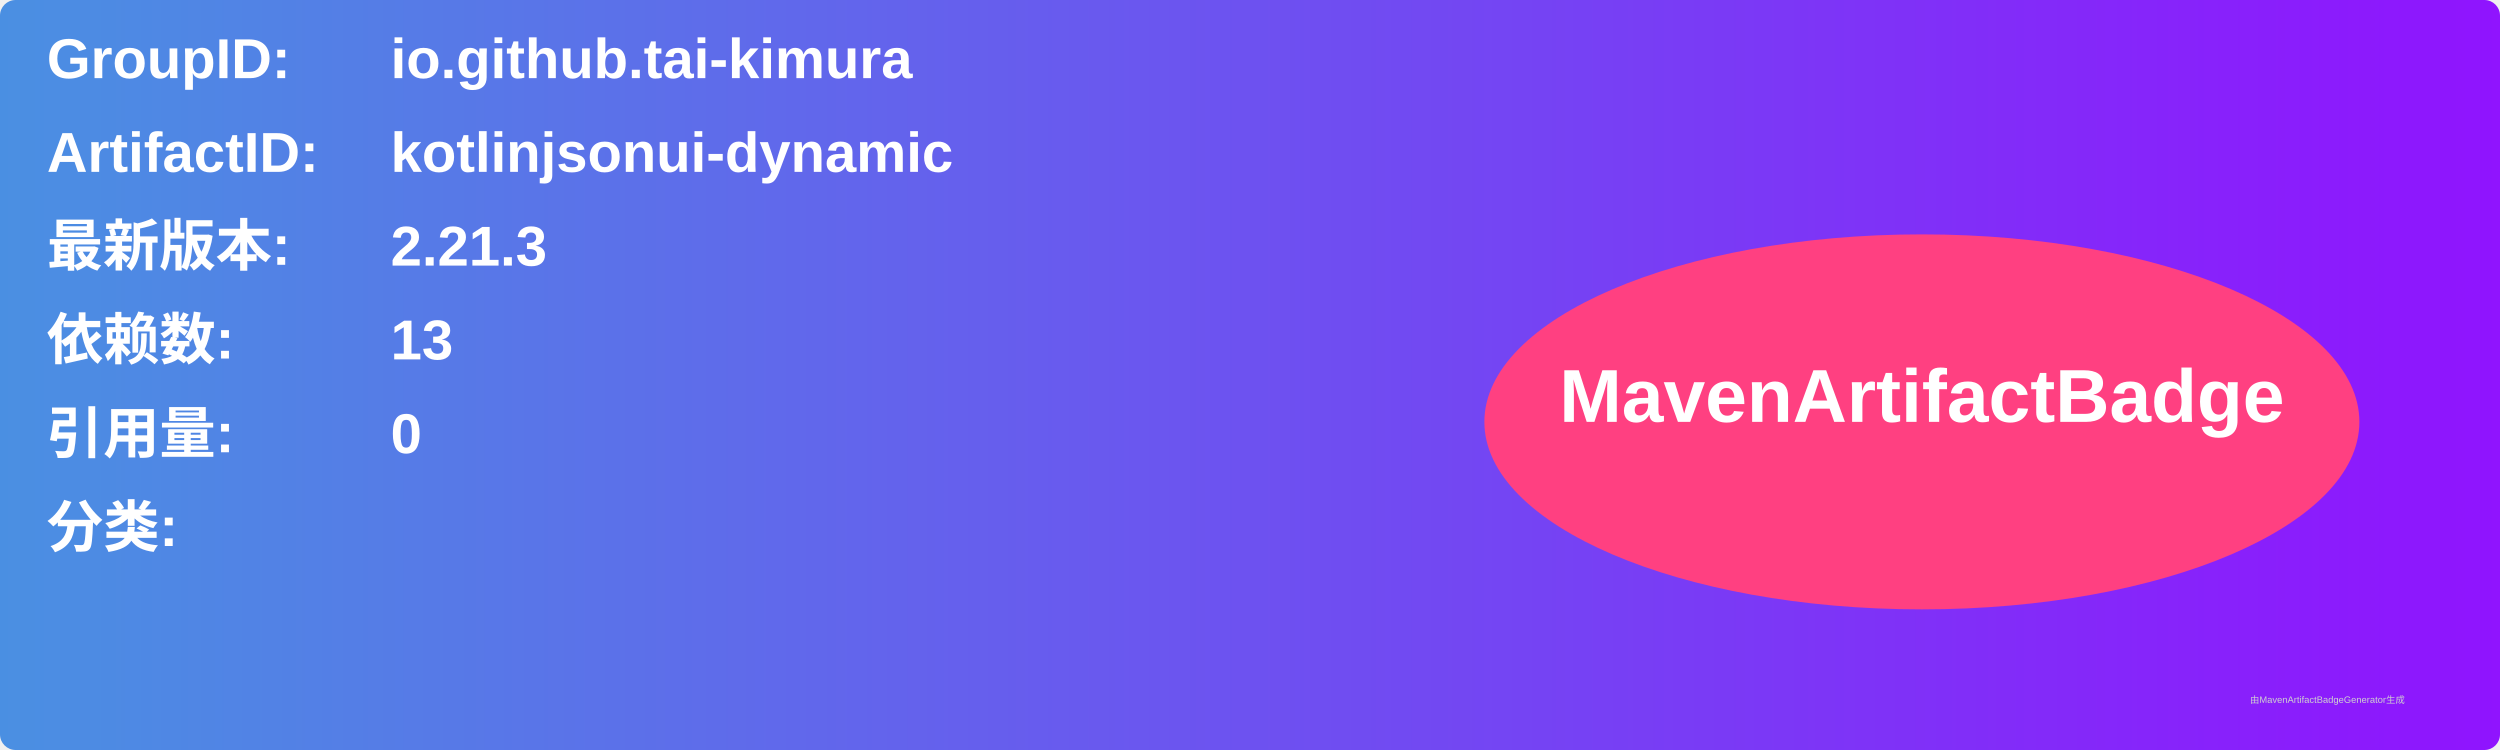
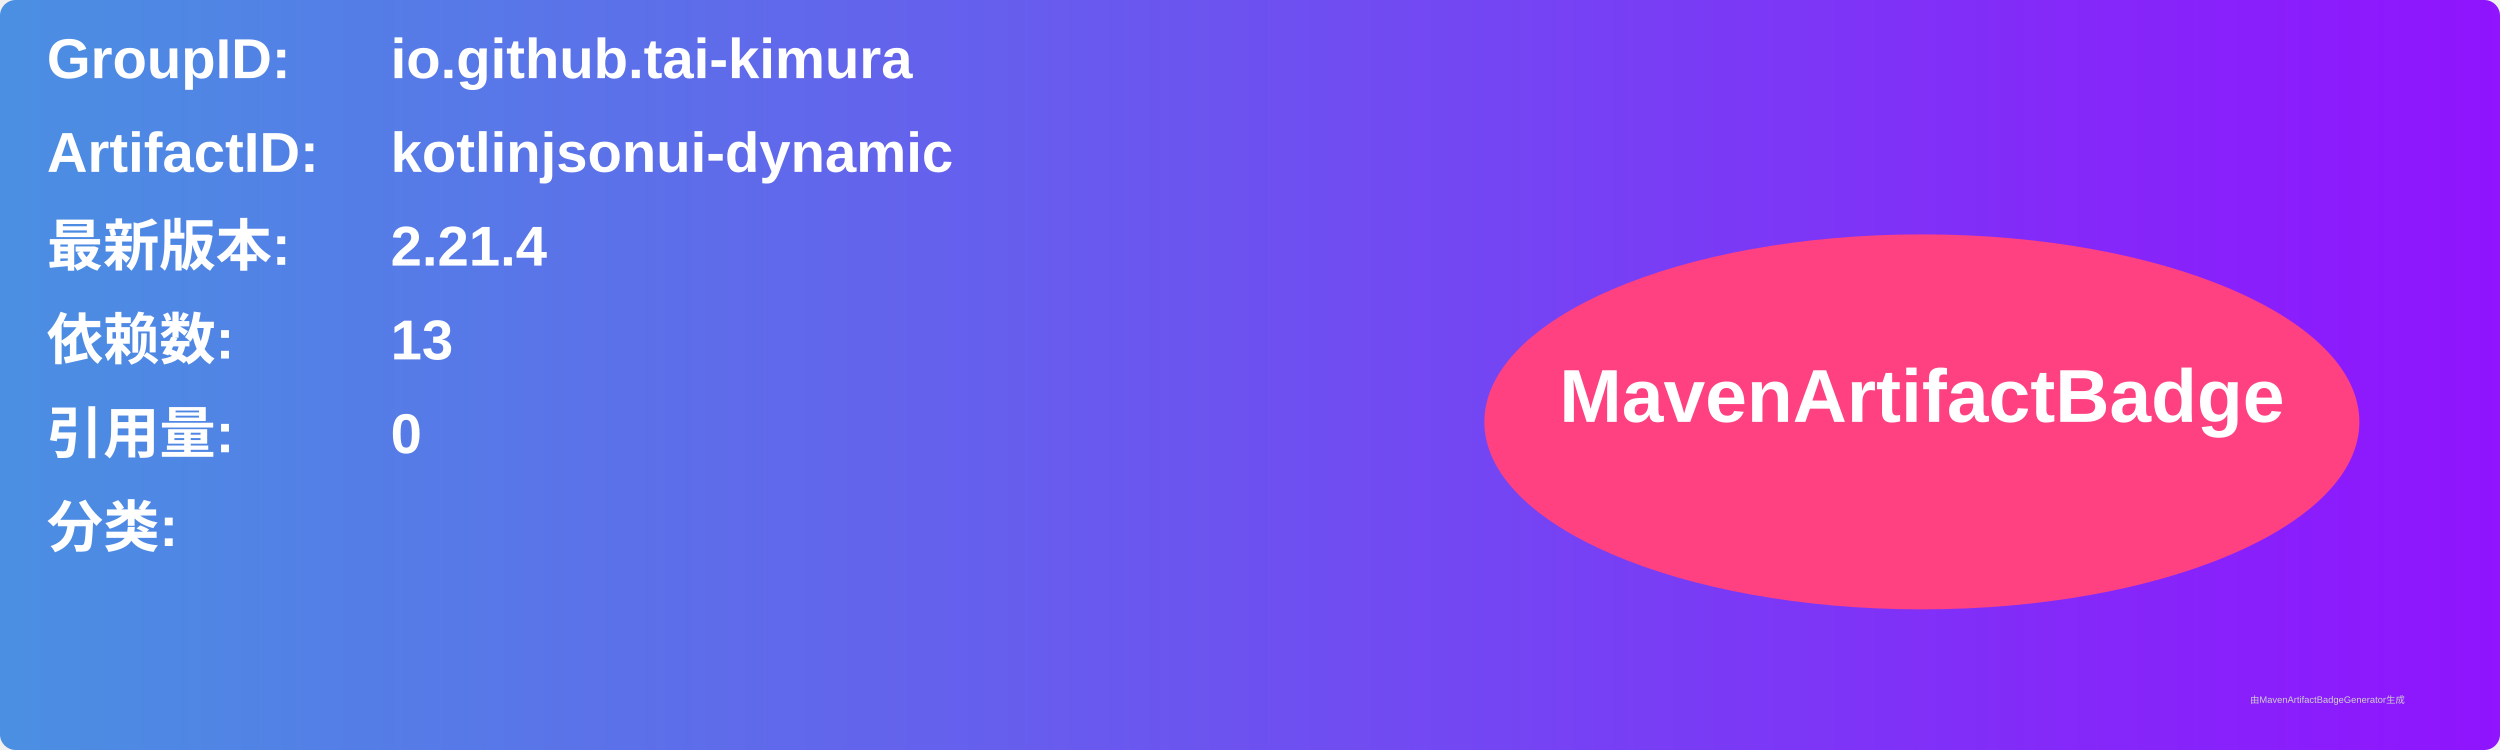
<svg xmlns="http://www.w3.org/2000/svg" width="800" height="240" viewBox="0 0 800 240">
  <linearGradient id="grad" x1="0%" y1="0%" x2="100%" y2="0%">
    <stop offset="0%" stop-color="#4a90e2" />
    <stop offset="100%" stop-color="#9013fe" />
  </linearGradient>
  <rect width="100%" height="100%" rx="5" ry="5" fill="url(#grad)" />
  <g transform="translate(15, 15)">
    <text x="0" y="10" font-family="Arial" font-size="18" fill="white" font-weight="bold" width="260">GroupID:</text>
    <text x="110" y="10" font-family="Arial" font-size="18" fill="white" font-weight="bold" width="460">io.github.tai-kimura</text>
    <text x="0" y="40" font-family="Arial" font-size="18" fill="white" font-weight="bold" width="260">ArtifactID:</text>
    <text x="110" y="40" font-family="Arial" font-size="18" fill="white" font-weight="bold" width="460">kotlinjsonui-dynamic</text>
    <text x="0" y="70" font-family="Arial" font-size="18" fill="white" font-weight="bold">最新版本:</text>
    <text x="110" y="70" font-family="Arial" font-size="18" fill="white" font-weight="bold">
-       <tspan font-weight="bold">2.21.3</tspan>
+       <tspan font-weight="bold">2.21.4</tspan>
    </text>
    <text x="0" y="100" font-family="Arial" font-size="18" fill="white" font-weight="bold">依赖数: </text>
    <text x="110" y="100" font-family="Arial" font-size="18" fill="white">
      <tspan font-weight="bold">13</tspan>
    </text>
    <text x="0" y="130" font-family="Arial" font-size="18" fill="white" font-weight="bold">引用量: </text>
    <text x="110" y="130" font-family="Arial" font-size="18" fill="white">
      <tspan font-weight="bold">0</tspan>
    </text>
    <text x="0" y="160" font-family="Arial" font-size="18" fill="white" font-weight="bold">分类:</text>
    <text x="10" y="190" font-family="Arial" font-size="10" fill="white">
      <tspan font-weight="bold" />
    </text>
    <ellipse cx="600" cy="120" rx="140" ry="60" fill="#ff4081" />
    <text x="600" y="120" text-anchor="middle" font-family="Arial" font-size="24" fill="white" font-weight="bold">MavenArtifactBadge</text>
  </g>
  <text x="720" y="225" font-family="Arial" font-size="3" fill="#d0d0d0">由MavenArtifactBadgeGenerator生成</text>
</svg>
